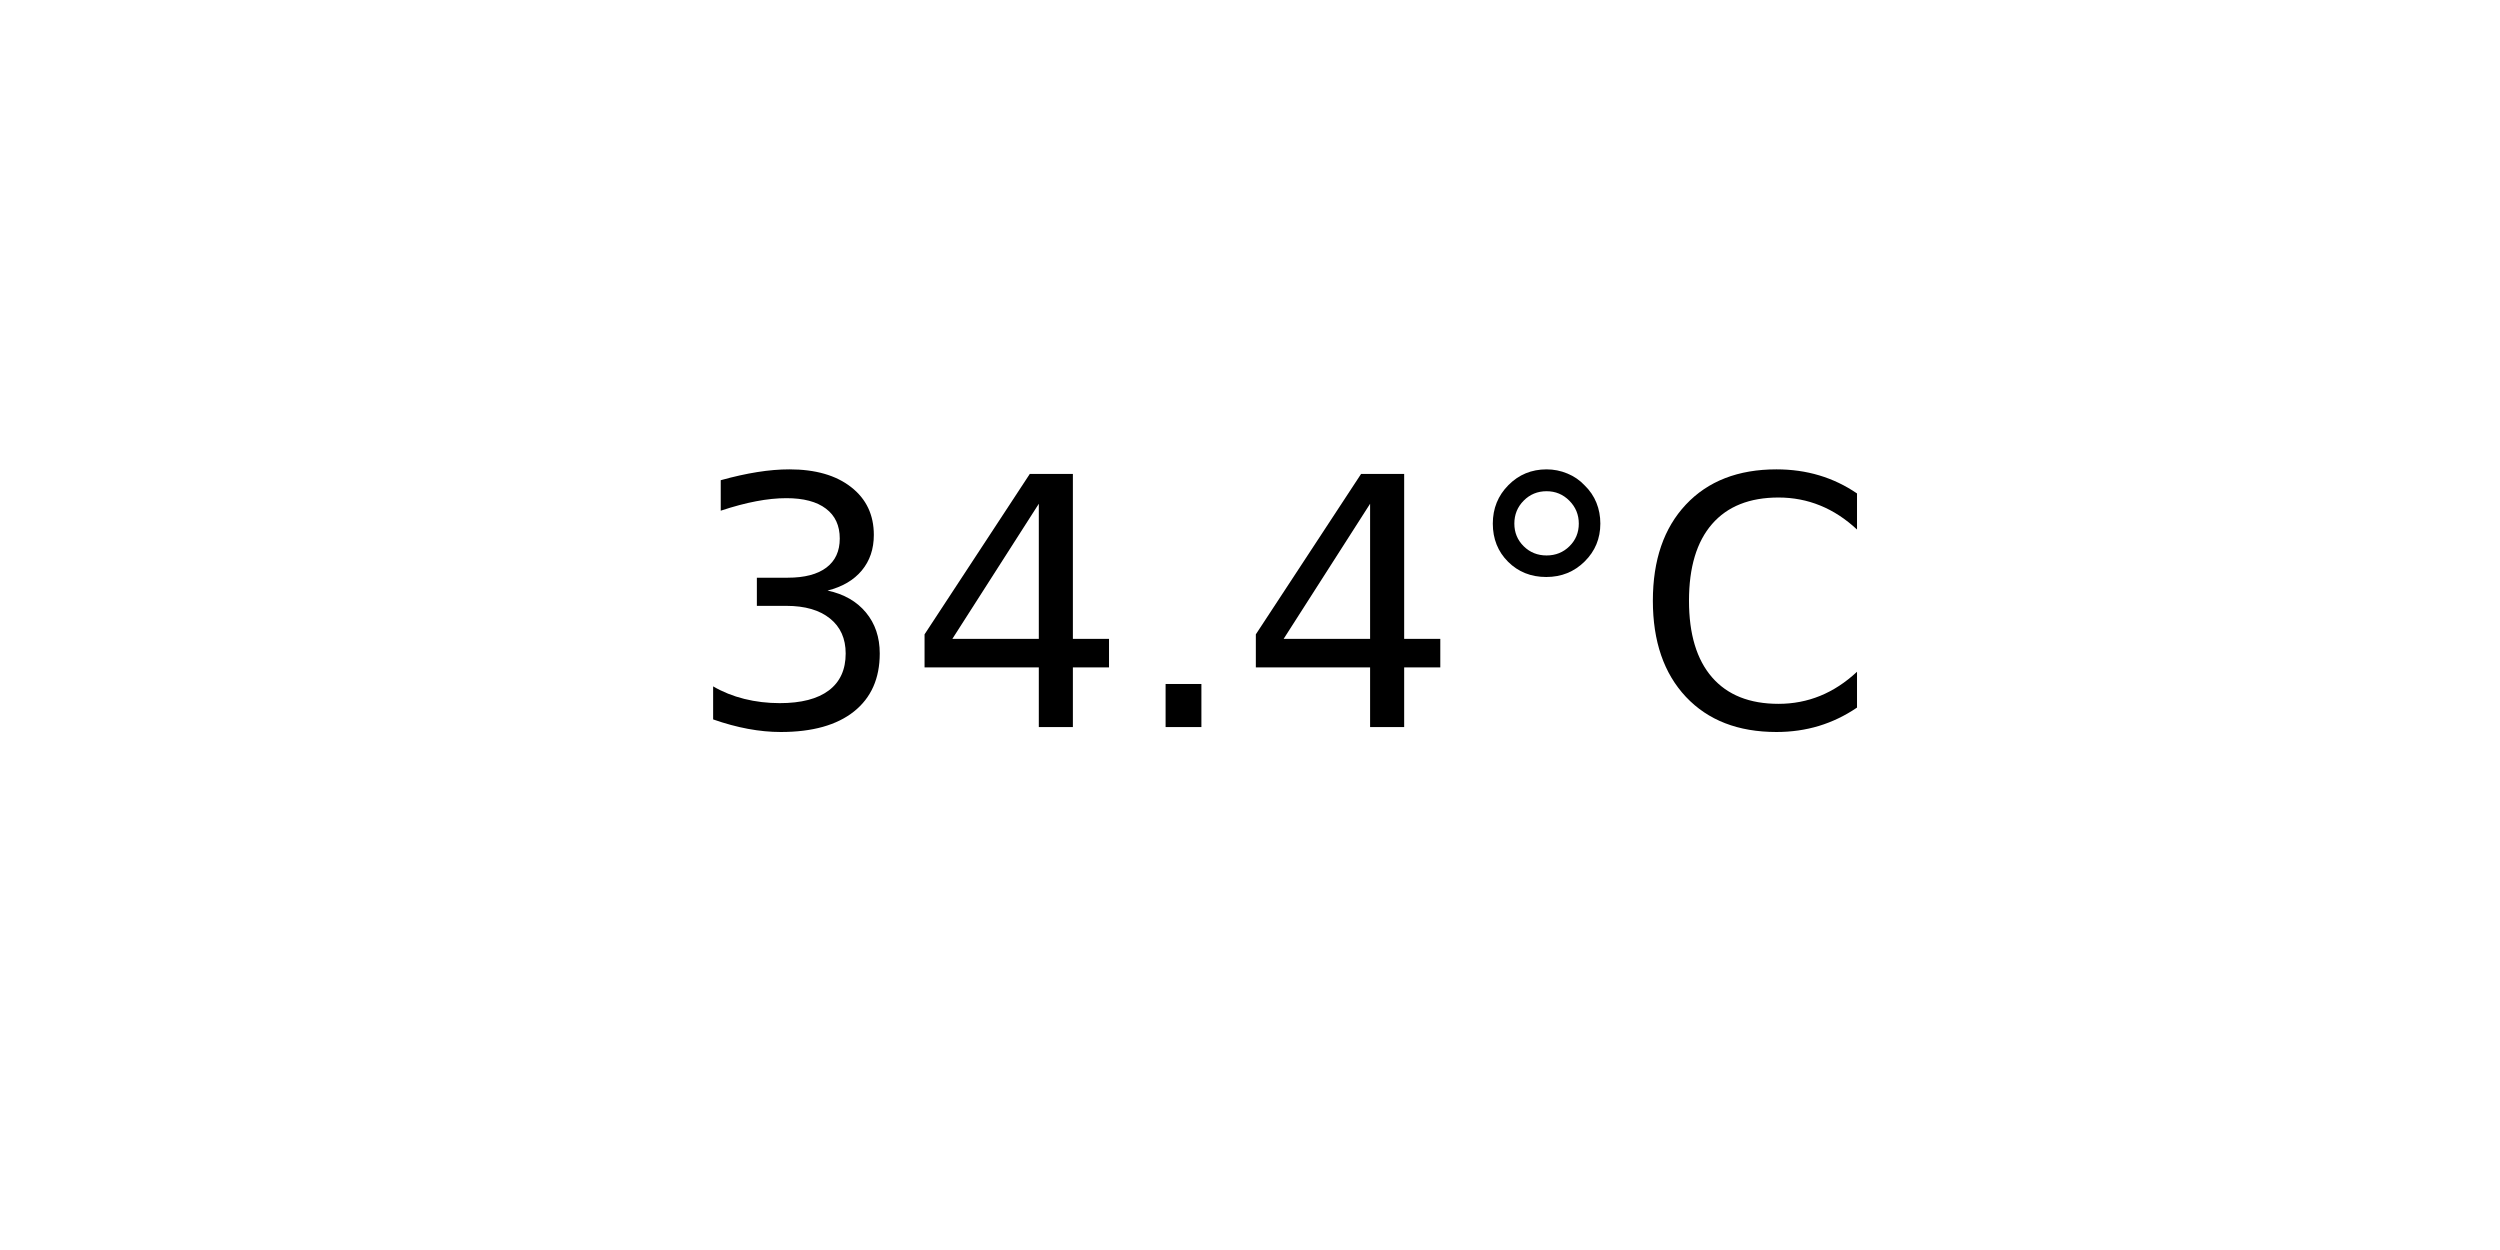
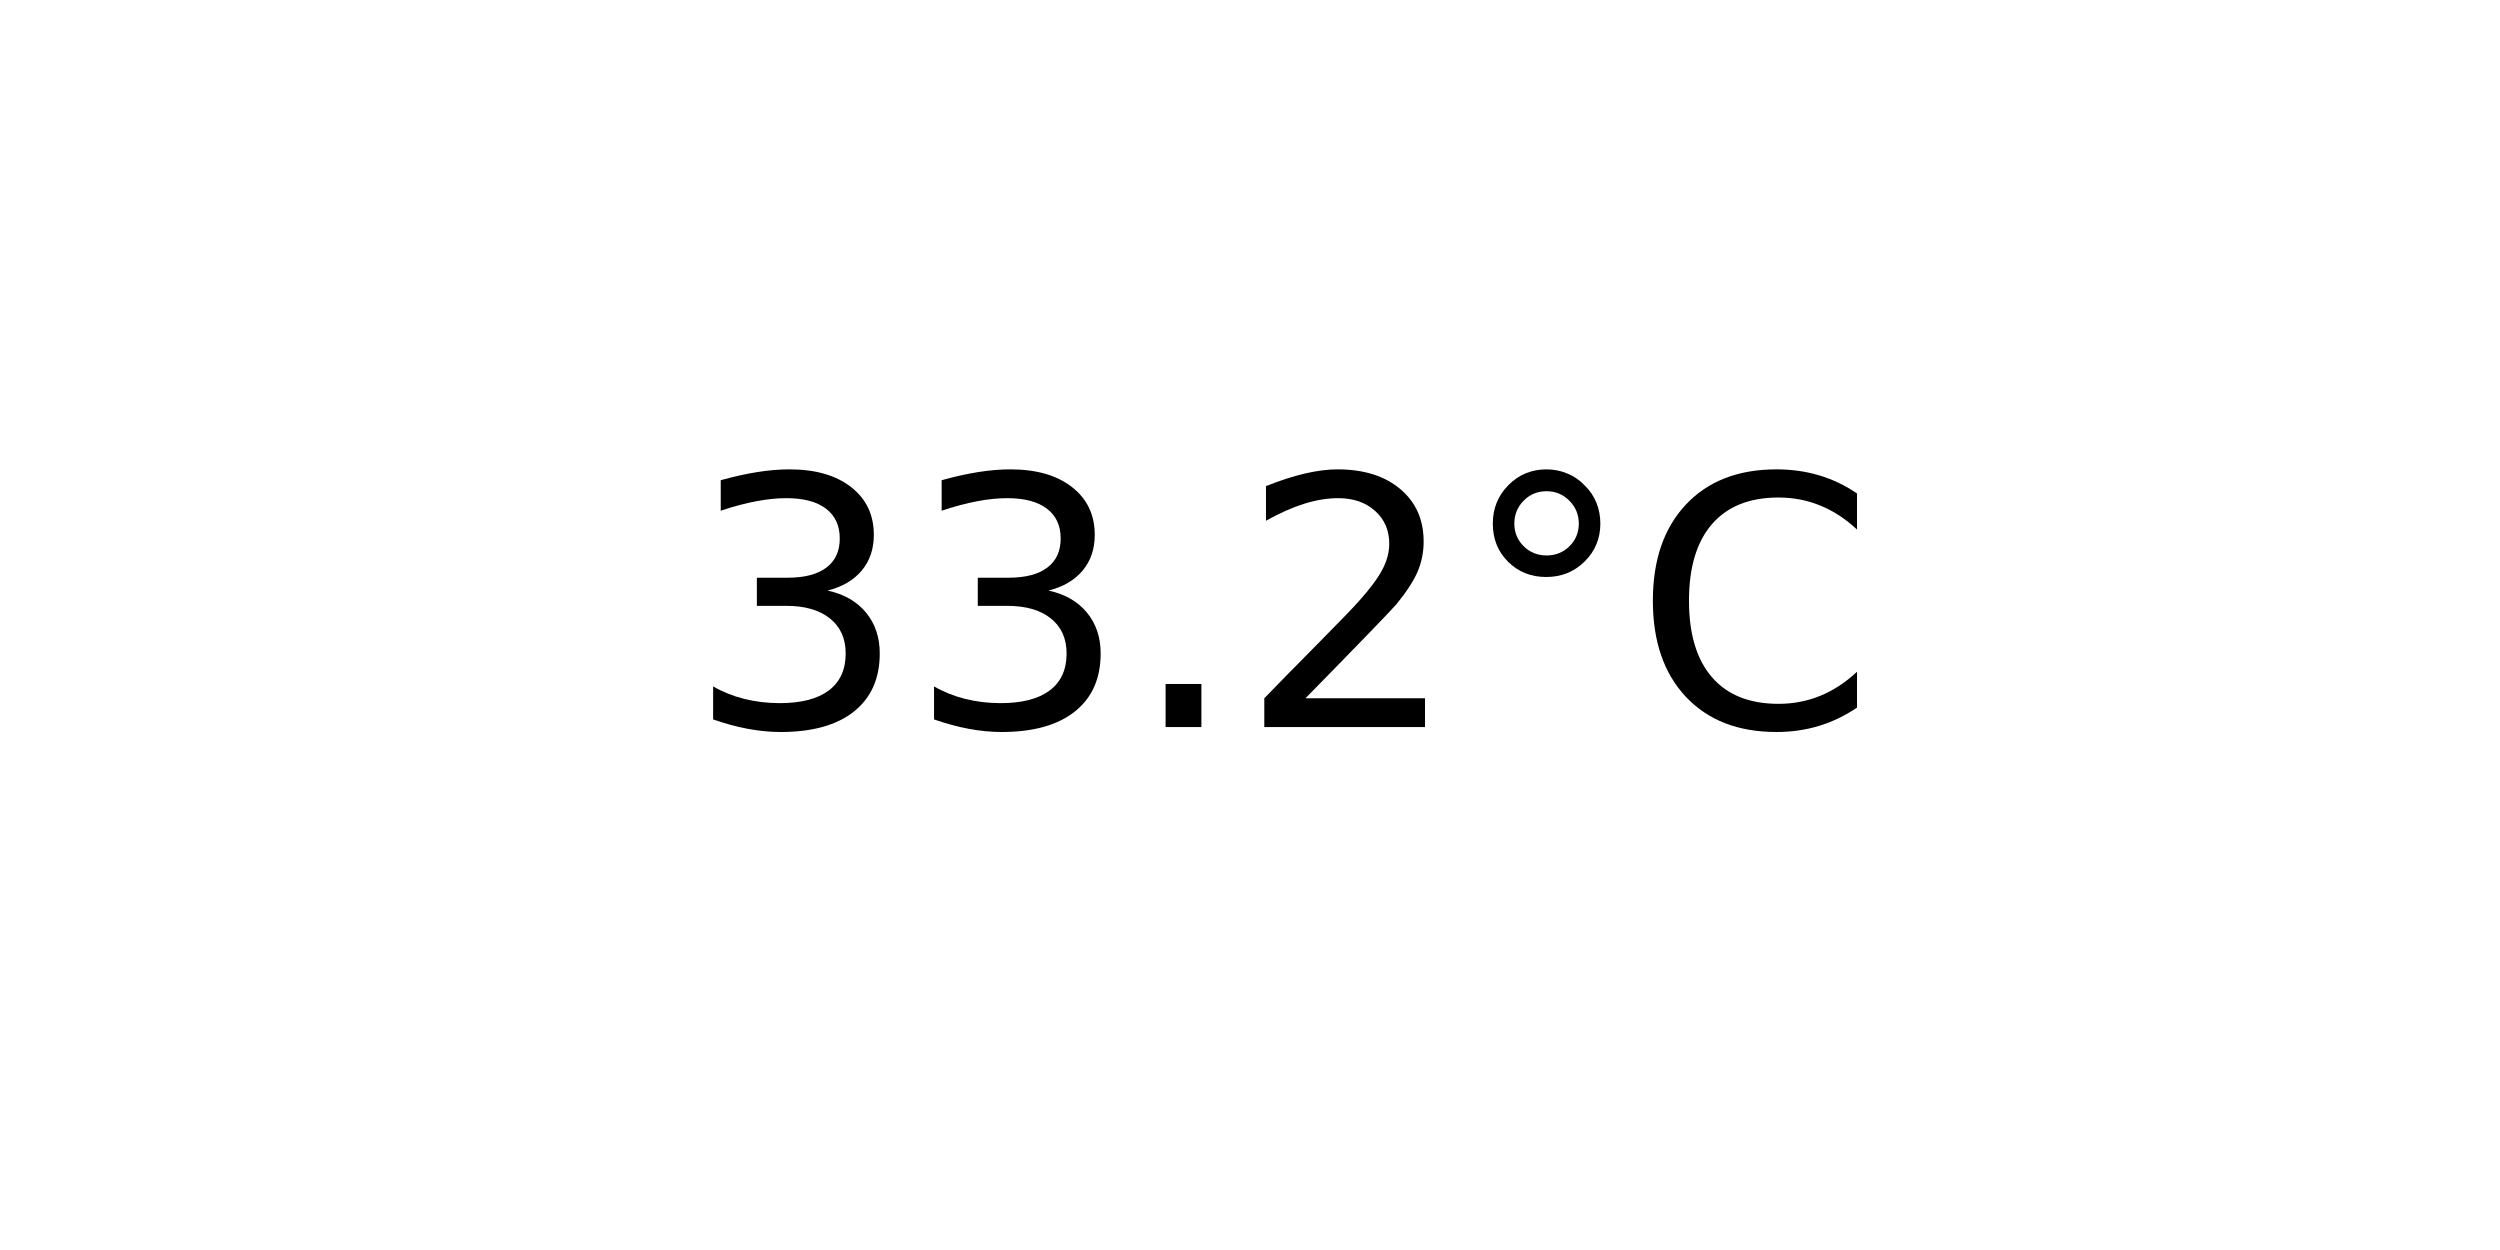
<svg xmlns="http://www.w3.org/2000/svg" xmlns:xlink="http://www.w3.org/1999/xlink" width="72pt" height="36pt" viewBox="0 0 72 36" version="1.1">
  <defs>
    <style type="text/css">*{stroke-linejoin: round; stroke-linecap: butt}</style>
  </defs>
  <g id="figure_1">
    <g id="axes_1">
      <g id="text_1">
        <g transform="translate(19.77578 20.93937) scale(0.1 -0.1)">
          <defs>
            <path id="DejaVuSans-33" d="M 2597 2516  Q 3050 2419 3304 2112  Q 3559 1806 3559 1356  Q 3559 666 3084 287  Q 2609 -91 1734 -91  Q 1441 -91 1130 -33  Q 819 25 488 141  L 488 750  Q 750 597 1062 519  Q 1375 441 1716 441  Q 2309 441 2620 675  Q 2931 909 2931 1356  Q 2931 1769 2642 2001  Q 2353 2234 1838 2234  L 1294 2234  L 1294 2753  L 1863 2753  Q 2328 2753 2575 2939  Q 2822 3125 2822 3475  Q 2822 3834 2567 4026  Q 2313 4219 1838 4219  Q 1578 4219 1281 4162  Q 984 4106 628 3988  L 628 4550  Q 988 4650 1302 4700  Q 1616 4750 1894 4750  Q 2613 4750 3031 4423  Q 3450 4097 3450 3541  Q 3450 3153 3228 2886  Q 3006 2619 2597 2516  z " transform="scale(0.015625)" />
-             <path id="DejaVuSans-34" d="M 2419 4116  L 825 1625  L 2419 1625  L 2419 4116  z M 2253 4666  L 3047 4666  L 3047 1625  L 3713 1625  L 3713 1100  L 3047 1100  L 3047 0  L 2419 0  L 2419 1100  L 313 1100  L 313 1709  L 2253 4666  z " transform="scale(0.015625)" />
            <path id="DejaVuSans-2e" d="M 684 794  L 1344 794  L 1344 0  L 684 0  L 684 794  z " transform="scale(0.015625)" />
+             <path id="DejaVuSans-32" d="M 1228 531  L 3431 531  L 3431 0  L 469 0  L 469 531  Q 828 903 1448 1529  Q 2069 2156 2228 2338  Q 2531 2678 2651 2914  Q 2772 3150 2772 3378  Q 2772 3750 2511 3984  Q 2250 4219 1831 4219  Q 1534 4219 1204 4116  Q 875 4013 500 3803  L 500 4441  Q 881 4594 1212 4672  Q 1544 4750 1819 4750  Q 2544 4750 2975 4387  Q 3406 4025 3406 3419  Q 3406 3131 3298 2873  Q 3191 2616 2906 2266  Q 2828 2175 2409 1742  Q 1991 1309 1228 531  z " transform="scale(0.015625)" />
            <path id="DejaVuSans-b0" d="M 1600 4347  Q 1350 4347 1178 4173  Q 1006 4000 1006 3750  Q 1006 3503 1178 3333  Q 1350 3163 1600 3163  Q 1850 3163 2022 3333  Q 2194 3503 2194 3750  Q 2194 3997 2020 4172  Q 1847 4347 1600 4347  z M 1600 4750  Q 1800 4750 1984 4673  Q 2169 4597 2303 4453  Q 2447 4313 2519 4134  Q 2591 3956 2591 3750  Q 2591 3338 2302 3052  Q 2013 2766 1594 2766  Q 1172 2766 890 3047  Q 609 3328 609 3750  Q 609 4169 896 4459  Q 1184 4750 1600 4750  z " transform="scale(0.015625)" />
            <path id="DejaVuSans-43" d="M 4122 4306  L 4122 3641  Q 3803 3938 3442 4084  Q 3081 4231 2675 4231  Q 1875 4231 1450 3742  Q 1025 3253 1025 2328  Q 1025 1406 1450 917  Q 1875 428 2675 428  Q 3081 428 3442 575  Q 3803 722 4122 1019  L 4122 359  Q 3791 134 3420 21  Q 3050 -91 2638 -91  Q 1578 -91 968 557  Q 359 1206 359 2328  Q 359 3453 968 4101  Q 1578 4750 2638 4750  Q 3056 4750 3426 4639  Q 3797 4528 4122 4306  z " transform="scale(0.015625)" />
          </defs>
          <use xlink:href="#DejaVuSans-33" />
-           <use xlink:href="#DejaVuSans-34" x="63.623" />
+           <use xlink:href="#DejaVuSans-33" x="63.623" />
          <use xlink:href="#DejaVuSans-2e" x="127.246" />
-           <use xlink:href="#DejaVuSans-34" x="159.033" />
+           <use xlink:href="#DejaVuSans-32" x="159.033" />
          <use xlink:href="#DejaVuSans-b0" x="222.656" />
          <use xlink:href="#DejaVuSans-43" x="272.656" />
        </g>
      </g>
    </g>
  </g>
</svg>
